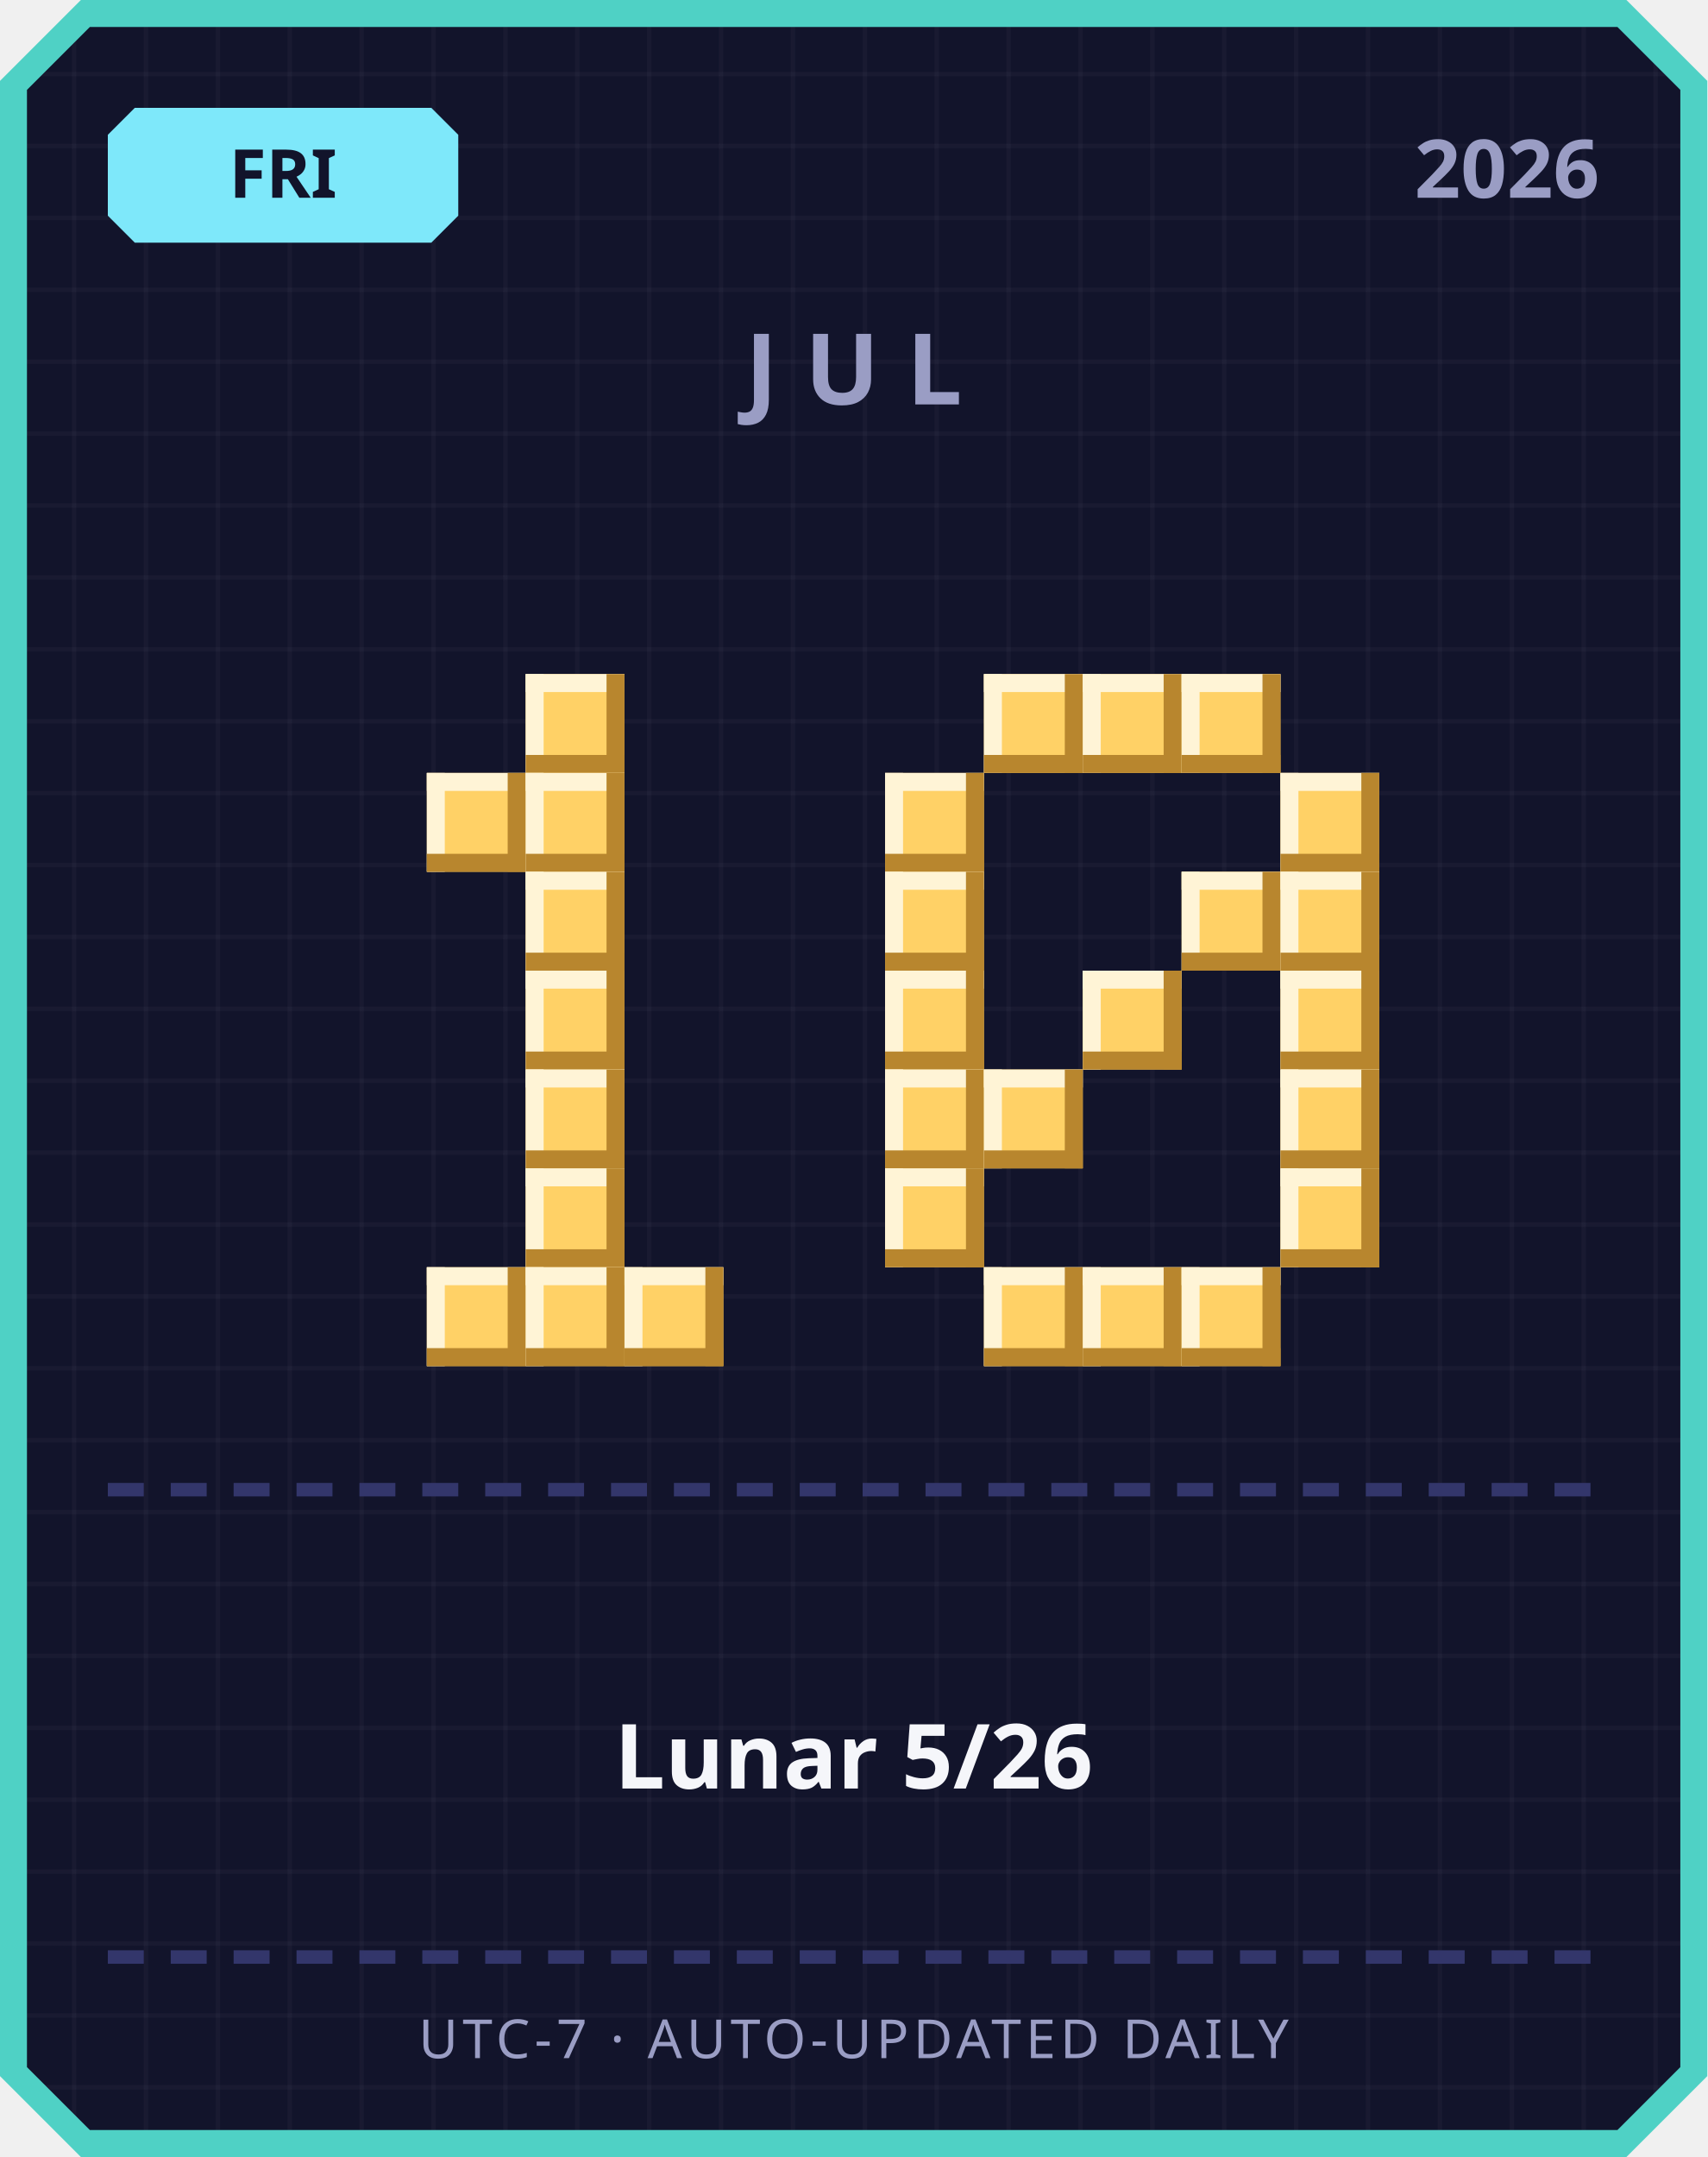
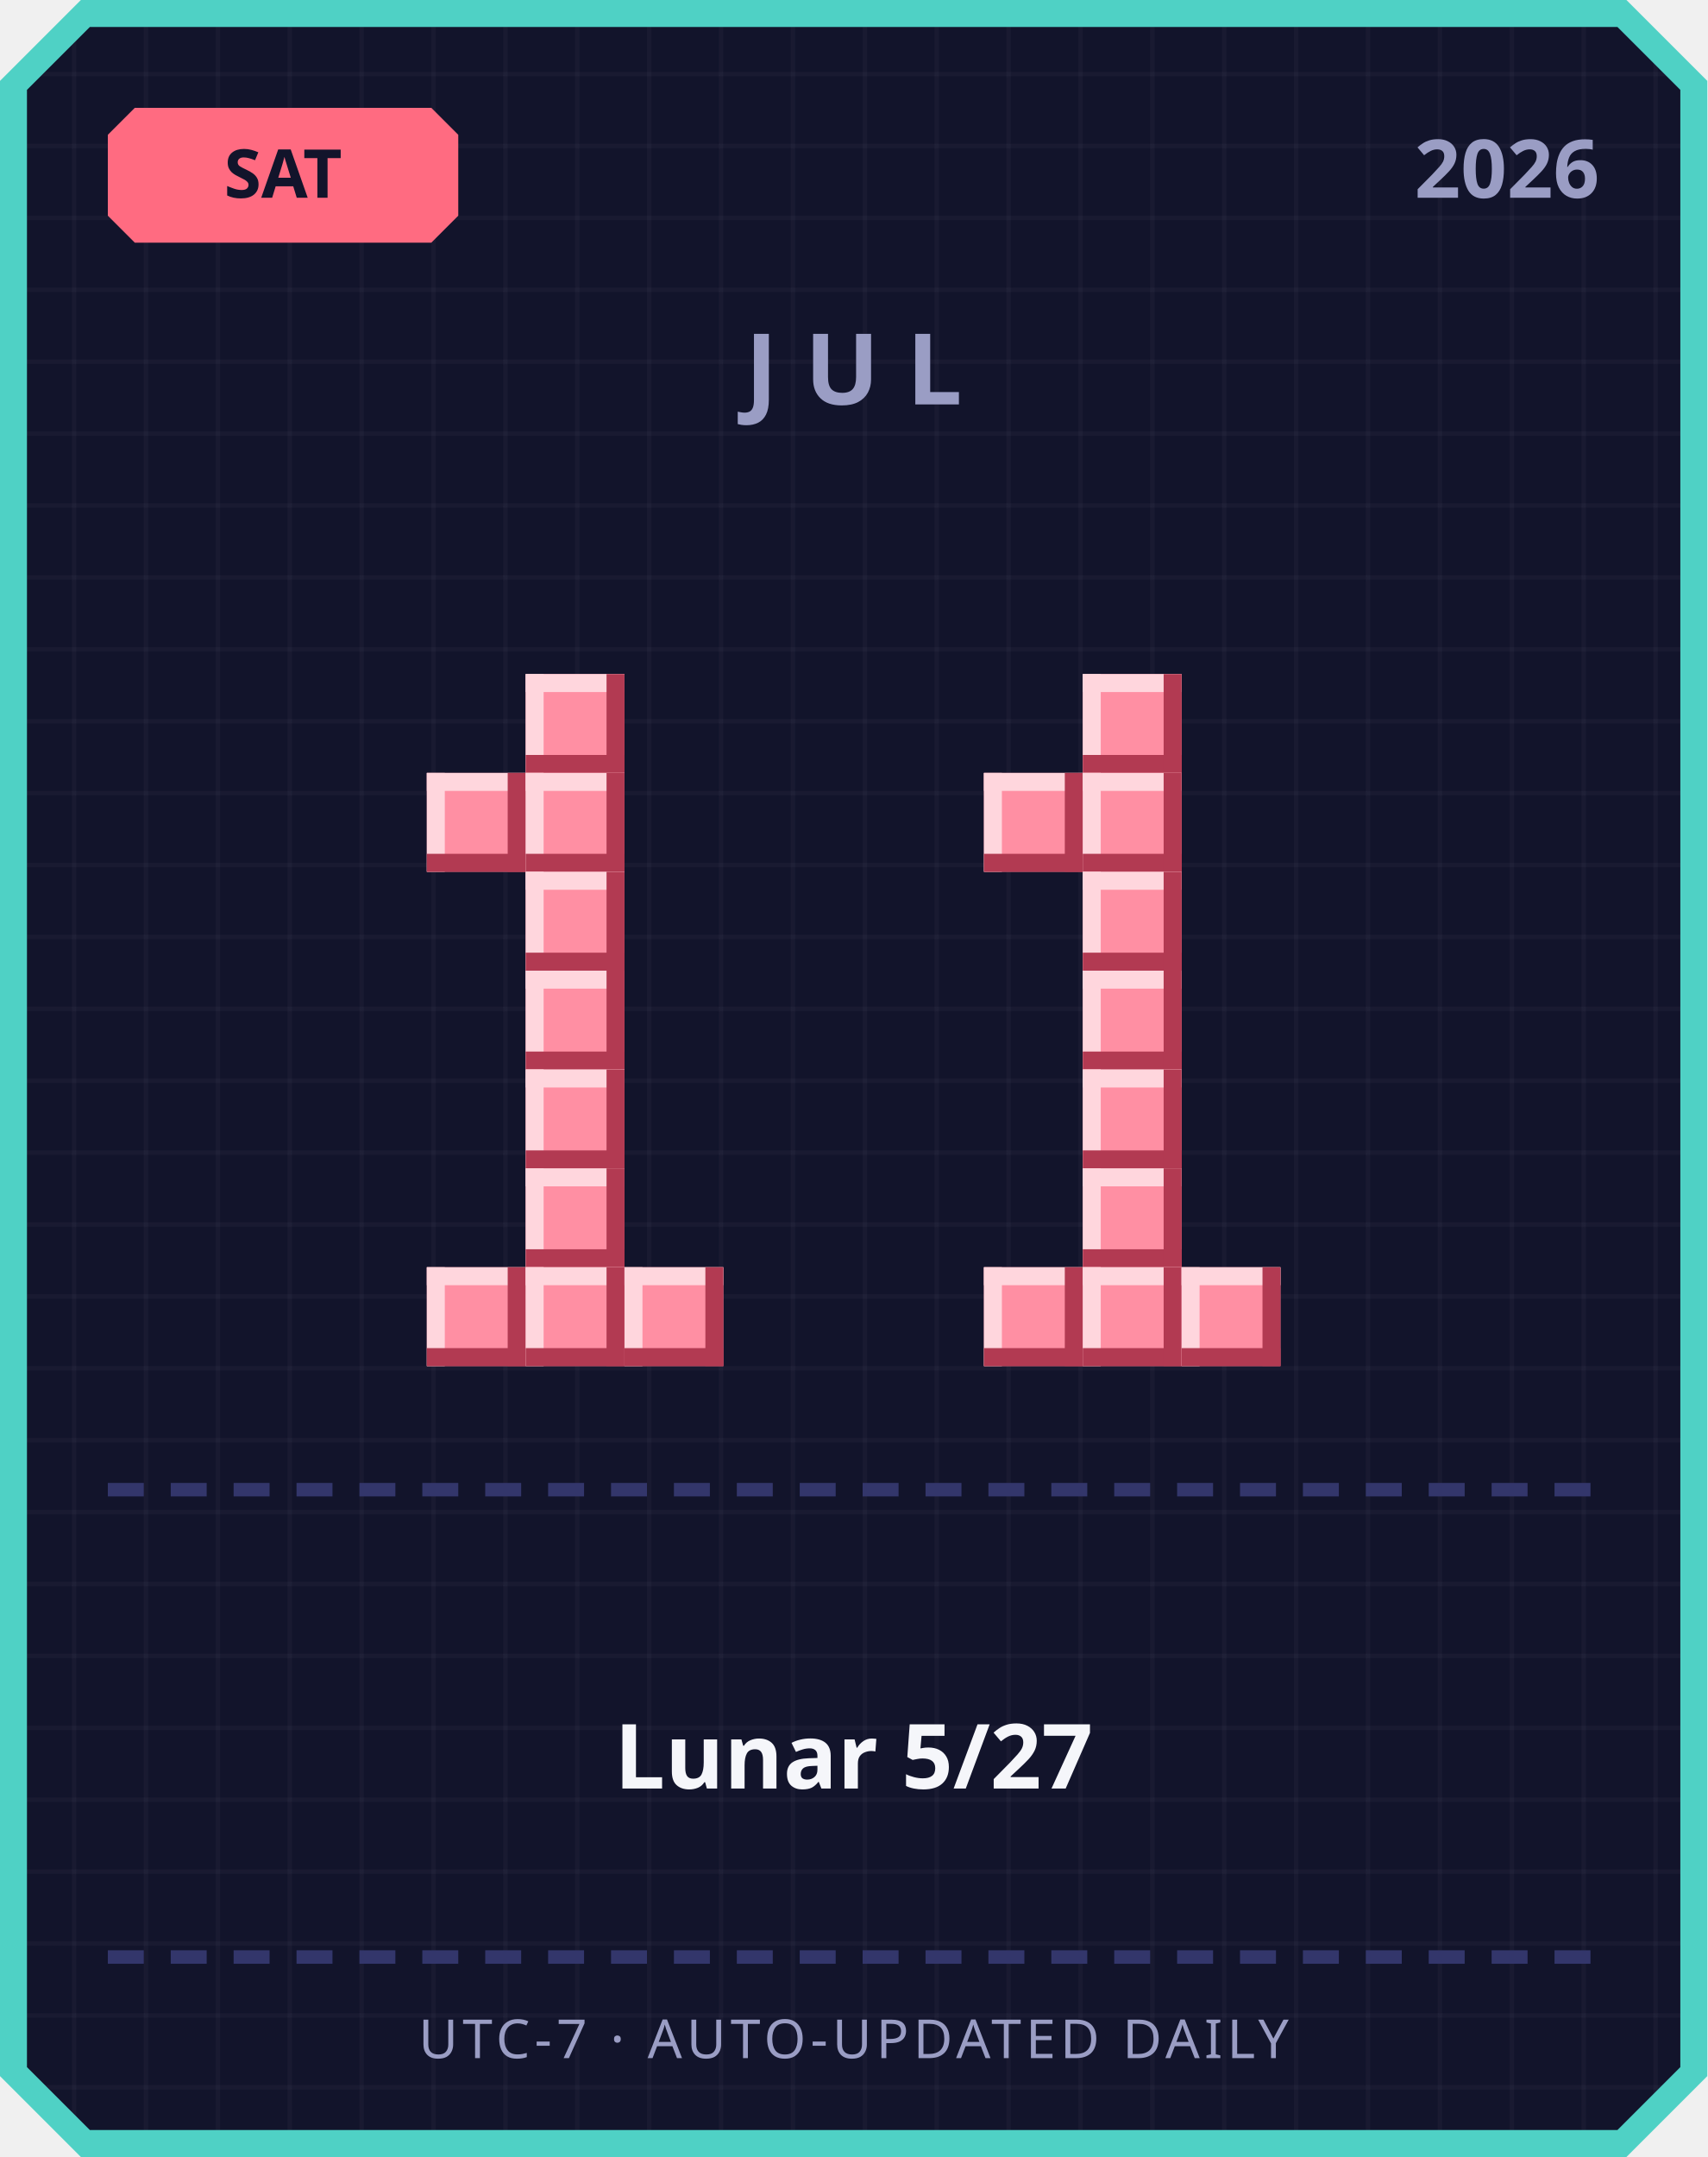
<svg xmlns="http://www.w3.org/2000/svg" width="380" height="480" viewBox="0 0 380 480">
  <defs>
    <pattern id="grid" width="16" height="16" patternUnits="userSpaceOnUse">
      <rect width="16" height="16" fill="#12142b" />
      <rect width="1" height="16" fill="#ffffff" opacity="0.03" />
      <rect width="16" height="1" fill="#ffffff" opacity="0.03" />
    </pattern>
  </defs>
  <path d="M 18,0 L 362,0 L 380,18 L 380,462 L 362,480 L 18,480 L 0,462 L 0,18 Z" fill="#4fd1c5" />
  <path d="M 20,6 L 360,6 L 374,20 L 374,460 L 360,474 L 20,474 L 6,460 L 6,20 Z" fill="url(#grid)" />
-   <path d="M 30,24 L 96,24 L 102,30 L 102,48 L 96,54 L 30,54 L 24,48 L 24,30 Z" fill="#7ee8fa" />
-   <text x="63" y="44" text-anchor="middle" font-family="'Segoe UI', sans-serif" font-size="15" font-weight="700" fill="#12142b">FRI</text>
+   <path d="M 30,24 L 96,24 L 102,30 L 102,48 L 96,54 L 30,54 L 24,48 L 24,30 Z" fill="#ff6b81" />
+   <text x="63" y="44" text-anchor="middle" font-family="'Segoe UI', sans-serif" font-size="15" font-weight="700" fill="#12142b">SAT</text>
  <text x="356" y="44" text-anchor="end" font-family="'Segoe UI', sans-serif" font-size="18" font-weight="700" fill="#9a9dc4">2026</text>
  <text x="190" y="90" text-anchor="middle" font-family="'Segoe UI', sans-serif" font-size="22" font-weight="700" letter-spacing="6" fill="#9a9dc4">JUL</text>
-   <rect x="117" y="150" width="22" height="22" fill="#ffd166" />
-   <rect x="117" y="150" width="22" height="4" fill="#fff4d6" />
-   <rect x="117" y="150" width="4" height="22" fill="#fff4d6" />
-   <rect x="117" y="168" width="22" height="4" fill="#b8862e" />
-   <rect x="135" y="150" width="4" height="22" fill="#b8862e" />
-   <rect x="95" y="172" width="22" height="22" fill="#ffd166" />
-   <rect x="95" y="172" width="22" height="4" fill="#fff4d6" />
-   <rect x="95" y="172" width="4" height="22" fill="#fff4d6" />
-   <rect x="95" y="190" width="22" height="4" fill="#b8862e" />
-   <rect x="113" y="172" width="4" height="22" fill="#b8862e" />
-   <rect x="117" y="172" width="22" height="22" fill="#ffd166" />
-   <rect x="117" y="172" width="22" height="4" fill="#fff4d6" />
-   <rect x="117" y="172" width="4" height="22" fill="#fff4d6" />
-   <rect x="117" y="190" width="22" height="4" fill="#b8862e" />
-   <rect x="135" y="172" width="4" height="22" fill="#b8862e" />
-   <rect x="117" y="194" width="22" height="22" fill="#ffd166" />
-   <rect x="117" y="194" width="22" height="4" fill="#fff4d6" />
-   <rect x="117" y="194" width="4" height="22" fill="#fff4d6" />
-   <rect x="117" y="212" width="22" height="4" fill="#b8862e" />
-   <rect x="135" y="194" width="4" height="22" fill="#b8862e" />
-   <rect x="117" y="216" width="22" height="22" fill="#ffd166" />
-   <rect x="117" y="216" width="22" height="4" fill="#fff4d6" />
-   <rect x="117" y="216" width="4" height="22" fill="#fff4d6" />
-   <rect x="117" y="234" width="22" height="4" fill="#b8862e" />
-   <rect x="135" y="216" width="4" height="22" fill="#b8862e" />
-   <rect x="117" y="238" width="22" height="22" fill="#ffd166" />
-   <rect x="117" y="238" width="22" height="4" fill="#fff4d6" />
-   <rect x="117" y="238" width="4" height="22" fill="#fff4d6" />
-   <rect x="117" y="256" width="22" height="4" fill="#b8862e" />
-   <rect x="135" y="238" width="4" height="22" fill="#b8862e" />
-   <rect x="117" y="260" width="22" height="22" fill="#ffd166" />
-   <rect x="117" y="260" width="22" height="4" fill="#fff4d6" />
-   <rect x="117" y="260" width="4" height="22" fill="#fff4d6" />
-   <rect x="117" y="278" width="22" height="4" fill="#b8862e" />
-   <rect x="135" y="260" width="4" height="22" fill="#b8862e" />
-   <rect x="95" y="282" width="22" height="22" fill="#ffd166" />
-   <rect x="95" y="282" width="22" height="4" fill="#fff4d6" />
-   <rect x="95" y="282" width="4" height="22" fill="#fff4d6" />
-   <rect x="95" y="300" width="22" height="4" fill="#b8862e" />
-   <rect x="113" y="282" width="4" height="22" fill="#b8862e" />
-   <rect x="117" y="282" width="22" height="22" fill="#ffd166" />
-   <rect x="117" y="282" width="22" height="4" fill="#fff4d6" />
-   <rect x="117" y="282" width="4" height="22" fill="#fff4d6" />
-   <rect x="117" y="300" width="22" height="4" fill="#b8862e" />
-   <rect x="135" y="282" width="4" height="22" fill="#b8862e" />
-   <rect x="139" y="282" width="22" height="22" fill="#ffd166" />
-   <rect x="139" y="282" width="22" height="4" fill="#fff4d6" />
-   <rect x="139" y="282" width="4" height="22" fill="#fff4d6" />
-   <rect x="139" y="300" width="22" height="4" fill="#b8862e" />
-   <rect x="157" y="282" width="4" height="22" fill="#b8862e" />
-   <rect x="219" y="150" width="22" height="22" fill="#ffd166" />
-   <rect x="219" y="150" width="22" height="4" fill="#fff4d6" />
-   <rect x="219" y="150" width="4" height="22" fill="#fff4d6" />
-   <rect x="219" y="168" width="22" height="4" fill="#b8862e" />
-   <rect x="237" y="150" width="4" height="22" fill="#b8862e" />
-   <rect x="241" y="150" width="22" height="22" fill="#ffd166" />
-   <rect x="241" y="150" width="22" height="4" fill="#fff4d6" />
-   <rect x="241" y="150" width="4" height="22" fill="#fff4d6" />
-   <rect x="241" y="168" width="22" height="4" fill="#b8862e" />
-   <rect x="259" y="150" width="4" height="22" fill="#b8862e" />
-   <rect x="263" y="150" width="22" height="22" fill="#ffd166" />
-   <rect x="263" y="150" width="22" height="4" fill="#fff4d6" />
-   <rect x="263" y="150" width="4" height="22" fill="#fff4d6" />
-   <rect x="263" y="168" width="22" height="4" fill="#b8862e" />
-   <rect x="281" y="150" width="4" height="22" fill="#b8862e" />
-   <rect x="197" y="172" width="22" height="22" fill="#ffd166" />
-   <rect x="197" y="172" width="22" height="4" fill="#fff4d6" />
-   <rect x="197" y="172" width="4" height="22" fill="#fff4d6" />
-   <rect x="197" y="190" width="22" height="4" fill="#b8862e" />
-   <rect x="215" y="172" width="4" height="22" fill="#b8862e" />
-   <rect x="285" y="172" width="22" height="22" fill="#ffd166" />
-   <rect x="285" y="172" width="22" height="4" fill="#fff4d6" />
-   <rect x="285" y="172" width="4" height="22" fill="#fff4d6" />
-   <rect x="285" y="190" width="22" height="4" fill="#b8862e" />
-   <rect x="303" y="172" width="4" height="22" fill="#b8862e" />
-   <rect x="197" y="194" width="22" height="22" fill="#ffd166" />
-   <rect x="197" y="194" width="22" height="4" fill="#fff4d6" />
-   <rect x="197" y="194" width="4" height="22" fill="#fff4d6" />
-   <rect x="197" y="212" width="22" height="4" fill="#b8862e" />
-   <rect x="215" y="194" width="4" height="22" fill="#b8862e" />
-   <rect x="263" y="194" width="22" height="22" fill="#ffd166" />
-   <rect x="263" y="194" width="22" height="4" fill="#fff4d6" />
-   <rect x="263" y="194" width="4" height="22" fill="#fff4d6" />
-   <rect x="263" y="212" width="22" height="4" fill="#b8862e" />
-   <rect x="281" y="194" width="4" height="22" fill="#b8862e" />
-   <rect x="285" y="194" width="22" height="22" fill="#ffd166" />
-   <rect x="285" y="194" width="22" height="4" fill="#fff4d6" />
-   <rect x="285" y="194" width="4" height="22" fill="#fff4d6" />
-   <rect x="285" y="212" width="22" height="4" fill="#b8862e" />
-   <rect x="303" y="194" width="4" height="22" fill="#b8862e" />
-   <rect x="197" y="216" width="22" height="22" fill="#ffd166" />
-   <rect x="197" y="216" width="22" height="4" fill="#fff4d6" />
-   <rect x="197" y="216" width="4" height="22" fill="#fff4d6" />
-   <rect x="197" y="234" width="22" height="4" fill="#b8862e" />
-   <rect x="215" y="216" width="4" height="22" fill="#b8862e" />
-   <rect x="241" y="216" width="22" height="22" fill="#ffd166" />
-   <rect x="241" y="216" width="22" height="4" fill="#fff4d6" />
-   <rect x="241" y="216" width="4" height="22" fill="#fff4d6" />
-   <rect x="241" y="234" width="22" height="4" fill="#b8862e" />
-   <rect x="259" y="216" width="4" height="22" fill="#b8862e" />
-   <rect x="285" y="216" width="22" height="22" fill="#ffd166" />
-   <rect x="285" y="216" width="22" height="4" fill="#fff4d6" />
-   <rect x="285" y="216" width="4" height="22" fill="#fff4d6" />
-   <rect x="285" y="234" width="22" height="4" fill="#b8862e" />
-   <rect x="303" y="216" width="4" height="22" fill="#b8862e" />
-   <rect x="197" y="238" width="22" height="22" fill="#ffd166" />
-   <rect x="197" y="238" width="22" height="4" fill="#fff4d6" />
-   <rect x="197" y="238" width="4" height="22" fill="#fff4d6" />
-   <rect x="197" y="256" width="22" height="4" fill="#b8862e" />
-   <rect x="215" y="238" width="4" height="22" fill="#b8862e" />
-   <rect x="219" y="238" width="22" height="22" fill="#ffd166" />
-   <rect x="219" y="238" width="22" height="4" fill="#fff4d6" />
-   <rect x="219" y="238" width="4" height="22" fill="#fff4d6" />
-   <rect x="219" y="256" width="22" height="4" fill="#b8862e" />
-   <rect x="237" y="238" width="4" height="22" fill="#b8862e" />
-   <rect x="285" y="238" width="22" height="22" fill="#ffd166" />
-   <rect x="285" y="238" width="22" height="4" fill="#fff4d6" />
-   <rect x="285" y="238" width="4" height="22" fill="#fff4d6" />
-   <rect x="285" y="256" width="22" height="4" fill="#b8862e" />
-   <rect x="303" y="238" width="4" height="22" fill="#b8862e" />
-   <rect x="197" y="260" width="22" height="22" fill="#ffd166" />
-   <rect x="197" y="260" width="22" height="4" fill="#fff4d6" />
-   <rect x="197" y="260" width="4" height="22" fill="#fff4d6" />
-   <rect x="197" y="278" width="22" height="4" fill="#b8862e" />
-   <rect x="215" y="260" width="4" height="22" fill="#b8862e" />
-   <rect x="285" y="260" width="22" height="22" fill="#ffd166" />
-   <rect x="285" y="260" width="22" height="4" fill="#fff4d6" />
-   <rect x="285" y="260" width="4" height="22" fill="#fff4d6" />
-   <rect x="285" y="278" width="22" height="4" fill="#b8862e" />
-   <rect x="303" y="260" width="4" height="22" fill="#b8862e" />
-   <rect x="219" y="282" width="22" height="22" fill="#ffd166" />
-   <rect x="219" y="282" width="22" height="4" fill="#fff4d6" />
-   <rect x="219" y="282" width="4" height="22" fill="#fff4d6" />
-   <rect x="219" y="300" width="22" height="4" fill="#b8862e" />
-   <rect x="237" y="282" width="4" height="22" fill="#b8862e" />
-   <rect x="241" y="282" width="22" height="22" fill="#ffd166" />
-   <rect x="241" y="282" width="22" height="4" fill="#fff4d6" />
-   <rect x="241" y="282" width="4" height="22" fill="#fff4d6" />
-   <rect x="241" y="300" width="22" height="4" fill="#b8862e" />
-   <rect x="259" y="282" width="4" height="22" fill="#b8862e" />
-   <rect x="263" y="282" width="22" height="22" fill="#ffd166" />
-   <rect x="263" y="282" width="22" height="4" fill="#fff4d6" />
-   <rect x="263" y="282" width="4" height="22" fill="#fff4d6" />
-   <rect x="263" y="300" width="22" height="4" fill="#b8862e" />
-   <rect x="281" y="282" width="4" height="22" fill="#b8862e" />
+   <rect x="117" y="150" width="22" height="22" fill="#ff8fa3" />
+   <rect x="117" y="150" width="22" height="4" fill="#ffd6dd" />
+   <rect x="117" y="150" width="4" height="22" fill="#ffd6dd" />
+   <rect x="117" y="168" width="22" height="4" fill="#b23a52" />
+   <rect x="135" y="150" width="4" height="22" fill="#b23a52" />
+   <rect x="95" y="172" width="22" height="22" fill="#ff8fa3" />
+   <rect x="95" y="172" width="22" height="4" fill="#ffd6dd" />
+   <rect x="95" y="172" width="4" height="22" fill="#ffd6dd" />
+   <rect x="95" y="190" width="22" height="4" fill="#b23a52" />
+   <rect x="113" y="172" width="4" height="22" fill="#b23a52" />
+   <rect x="117" y="172" width="22" height="22" fill="#ff8fa3" />
+   <rect x="117" y="172" width="22" height="4" fill="#ffd6dd" />
+   <rect x="117" y="172" width="4" height="22" fill="#ffd6dd" />
+   <rect x="117" y="190" width="22" height="4" fill="#b23a52" />
+   <rect x="135" y="172" width="4" height="22" fill="#b23a52" />
+   <rect x="117" y="194" width="22" height="22" fill="#ff8fa3" />
+   <rect x="117" y="194" width="22" height="4" fill="#ffd6dd" />
+   <rect x="117" y="194" width="4" height="22" fill="#ffd6dd" />
+   <rect x="117" y="212" width="22" height="4" fill="#b23a52" />
+   <rect x="135" y="194" width="4" height="22" fill="#b23a52" />
+   <rect x="117" y="216" width="22" height="22" fill="#ff8fa3" />
+   <rect x="117" y="216" width="22" height="4" fill="#ffd6dd" />
+   <rect x="117" y="216" width="4" height="22" fill="#ffd6dd" />
+   <rect x="117" y="234" width="22" height="4" fill="#b23a52" />
+   <rect x="135" y="216" width="4" height="22" fill="#b23a52" />
+   <rect x="117" y="238" width="22" height="22" fill="#ff8fa3" />
+   <rect x="117" y="238" width="22" height="4" fill="#ffd6dd" />
+   <rect x="117" y="238" width="4" height="22" fill="#ffd6dd" />
+   <rect x="117" y="256" width="22" height="4" fill="#b23a52" />
+   <rect x="135" y="238" width="4" height="22" fill="#b23a52" />
+   <rect x="117" y="260" width="22" height="22" fill="#ff8fa3" />
+   <rect x="117" y="260" width="22" height="4" fill="#ffd6dd" />
+   <rect x="117" y="260" width="4" height="22" fill="#ffd6dd" />
+   <rect x="117" y="278" width="22" height="4" fill="#b23a52" />
+   <rect x="135" y="260" width="4" height="22" fill="#b23a52" />
+   <rect x="95" y="282" width="22" height="22" fill="#ff8fa3" />
+   <rect x="95" y="282" width="22" height="4" fill="#ffd6dd" />
+   <rect x="95" y="282" width="4" height="22" fill="#ffd6dd" />
+   <rect x="95" y="300" width="22" height="4" fill="#b23a52" />
+   <rect x="113" y="282" width="4" height="22" fill="#b23a52" />
+   <rect x="117" y="282" width="22" height="22" fill="#ff8fa3" />
+   <rect x="117" y="282" width="22" height="4" fill="#ffd6dd" />
+   <rect x="117" y="282" width="4" height="22" fill="#ffd6dd" />
+   <rect x="117" y="300" width="22" height="4" fill="#b23a52" />
+   <rect x="135" y="282" width="4" height="22" fill="#b23a52" />
+   <rect x="139" y="282" width="22" height="22" fill="#ff8fa3" />
+   <rect x="139" y="282" width="22" height="4" fill="#ffd6dd" />
+   <rect x="139" y="282" width="4" height="22" fill="#ffd6dd" />
+   <rect x="139" y="300" width="22" height="4" fill="#b23a52" />
+   <rect x="157" y="282" width="4" height="22" fill="#b23a52" />
+   <rect x="241" y="150" width="22" height="22" fill="#ff8fa3" />
+   <rect x="241" y="150" width="22" height="4" fill="#ffd6dd" />
+   <rect x="241" y="150" width="4" height="22" fill="#ffd6dd" />
+   <rect x="241" y="168" width="22" height="4" fill="#b23a52" />
+   <rect x="259" y="150" width="4" height="22" fill="#b23a52" />
+   <rect x="219" y="172" width="22" height="22" fill="#ff8fa3" />
+   <rect x="219" y="172" width="22" height="4" fill="#ffd6dd" />
+   <rect x="219" y="172" width="4" height="22" fill="#ffd6dd" />
+   <rect x="219" y="190" width="22" height="4" fill="#b23a52" />
+   <rect x="237" y="172" width="4" height="22" fill="#b23a52" />
+   <rect x="241" y="172" width="22" height="22" fill="#ff8fa3" />
+   <rect x="241" y="172" width="22" height="4" fill="#ffd6dd" />
+   <rect x="241" y="172" width="4" height="22" fill="#ffd6dd" />
+   <rect x="241" y="190" width="22" height="4" fill="#b23a52" />
+   <rect x="259" y="172" width="4" height="22" fill="#b23a52" />
+   <rect x="241" y="194" width="22" height="22" fill="#ff8fa3" />
+   <rect x="241" y="194" width="22" height="4" fill="#ffd6dd" />
+   <rect x="241" y="194" width="4" height="22" fill="#ffd6dd" />
+   <rect x="241" y="212" width="22" height="4" fill="#b23a52" />
+   <rect x="259" y="194" width="4" height="22" fill="#b23a52" />
+   <rect x="241" y="216" width="22" height="22" fill="#ff8fa3" />
+   <rect x="241" y="216" width="22" height="4" fill="#ffd6dd" />
+   <rect x="241" y="216" width="4" height="22" fill="#ffd6dd" />
+   <rect x="241" y="234" width="22" height="4" fill="#b23a52" />
+   <rect x="259" y="216" width="4" height="22" fill="#b23a52" />
+   <rect x="241" y="238" width="22" height="22" fill="#ff8fa3" />
+   <rect x="241" y="238" width="22" height="4" fill="#ffd6dd" />
+   <rect x="241" y="238" width="4" height="22" fill="#ffd6dd" />
+   <rect x="241" y="256" width="22" height="4" fill="#b23a52" />
+   <rect x="259" y="238" width="4" height="22" fill="#b23a52" />
+   <rect x="241" y="260" width="22" height="22" fill="#ff8fa3" />
+   <rect x="241" y="260" width="22" height="4" fill="#ffd6dd" />
+   <rect x="241" y="260" width="4" height="22" fill="#ffd6dd" />
+   <rect x="241" y="278" width="22" height="4" fill="#b23a52" />
+   <rect x="259" y="260" width="4" height="22" fill="#b23a52" />
+   <rect x="219" y="282" width="22" height="22" fill="#ff8fa3" />
+   <rect x="219" y="282" width="22" height="4" fill="#ffd6dd" />
+   <rect x="219" y="282" width="4" height="22" fill="#ffd6dd" />
+   <rect x="219" y="300" width="22" height="4" fill="#b23a52" />
+   <rect x="237" y="282" width="4" height="22" fill="#b23a52" />
+   <rect x="241" y="282" width="22" height="22" fill="#ff8fa3" />
+   <rect x="241" y="282" width="22" height="4" fill="#ffd6dd" />
+   <rect x="241" y="282" width="4" height="22" fill="#ffd6dd" />
+   <rect x="241" y="300" width="22" height="4" fill="#b23a52" />
+   <rect x="259" y="282" width="4" height="22" fill="#b23a52" />
+   <rect x="263" y="282" width="22" height="22" fill="#ff8fa3" />
+   <rect x="263" y="282" width="22" height="4" fill="#ffd6dd" />
+   <rect x="263" y="282" width="4" height="22" fill="#ffd6dd" />
+   <rect x="263" y="300" width="22" height="4" fill="#b23a52" />
+   <rect x="281" y="282" width="4" height="22" fill="#b23a52" />
  <rect x="24" y="330" width="8" height="3" fill="#33366b" />
  <rect x="38" y="330" width="8" height="3" fill="#33366b" />
  <rect x="52" y="330" width="8" height="3" fill="#33366b" />
  <rect x="66" y="330" width="8" height="3" fill="#33366b" />
  <rect x="80" y="330" width="8" height="3" fill="#33366b" />
  <rect x="94" y="330" width="8" height="3" fill="#33366b" />
  <rect x="108" y="330" width="8" height="3" fill="#33366b" />
  <rect x="122" y="330" width="8" height="3" fill="#33366b" />
  <rect x="136" y="330" width="8" height="3" fill="#33366b" />
  <rect x="150" y="330" width="8" height="3" fill="#33366b" />
  <rect x="164" y="330" width="8" height="3" fill="#33366b" />
  <rect x="178" y="330" width="8" height="3" fill="#33366b" />
  <rect x="192" y="330" width="8" height="3" fill="#33366b" />
  <rect x="206" y="330" width="8" height="3" fill="#33366b" />
  <rect x="220" y="330" width="8" height="3" fill="#33366b" />
  <rect x="234" y="330" width="8" height="3" fill="#33366b" />
  <rect x="248" y="330" width="8" height="3" fill="#33366b" />
  <rect x="262" y="330" width="8" height="3" fill="#33366b" />
  <rect x="276" y="330" width="8" height="3" fill="#33366b" />
  <rect x="290" y="330" width="8" height="3" fill="#33366b" />
  <rect x="304" y="330" width="8" height="3" fill="#33366b" />
  <rect x="318" y="330" width="8" height="3" fill="#33366b" />
  <rect x="332" y="330" width="8" height="3" fill="#33366b" />
  <rect x="346" y="330" width="8" height="3" fill="#33366b" />
-   <text x="190" y="398" text-anchor="middle" font-family="'Segoe UI', 'Microsoft JhengHei', sans-serif" font-size="20" font-weight="700" fill="#f5f6fa">Lunar 5/26</text>
+   <text x="190" y="398" text-anchor="middle" font-family="'Segoe UI', 'Microsoft JhengHei', sans-serif" font-size="20" font-weight="700" fill="#f5f6fa">Lunar 5/27</text>
  <rect x="24" y="434" width="8" height="3" fill="#33366b" />
  <rect x="38" y="434" width="8" height="3" fill="#33366b" />
  <rect x="52" y="434" width="8" height="3" fill="#33366b" />
  <rect x="66" y="434" width="8" height="3" fill="#33366b" />
  <rect x="80" y="434" width="8" height="3" fill="#33366b" />
  <rect x="94" y="434" width="8" height="3" fill="#33366b" />
  <rect x="108" y="434" width="8" height="3" fill="#33366b" />
  <rect x="122" y="434" width="8" height="3" fill="#33366b" />
  <rect x="136" y="434" width="8" height="3" fill="#33366b" />
  <rect x="150" y="434" width="8" height="3" fill="#33366b" />
  <rect x="164" y="434" width="8" height="3" fill="#33366b" />
  <rect x="178" y="434" width="8" height="3" fill="#33366b" />
  <rect x="192" y="434" width="8" height="3" fill="#33366b" />
  <rect x="206" y="434" width="8" height="3" fill="#33366b" />
  <rect x="220" y="434" width="8" height="3" fill="#33366b" />
  <rect x="234" y="434" width="8" height="3" fill="#33366b" />
  <rect x="248" y="434" width="8" height="3" fill="#33366b" />
  <rect x="262" y="434" width="8" height="3" fill="#33366b" />
  <rect x="276" y="434" width="8" height="3" fill="#33366b" />
  <rect x="290" y="434" width="8" height="3" fill="#33366b" />
  <rect x="304" y="434" width="8" height="3" fill="#33366b" />
  <rect x="318" y="434" width="8" height="3" fill="#33366b" />
  <rect x="332" y="434" width="8" height="3" fill="#33366b" />
  <rect x="346" y="434" width="8" height="3" fill="#33366b" />
  <text x="190" y="458" text-anchor="middle" font-family="'Segoe UI', sans-serif" font-size="12" letter-spacing="1" fill="#9a9dc4">UTC-7 · AUTO-UPDATED DAILY</text>
</svg>
